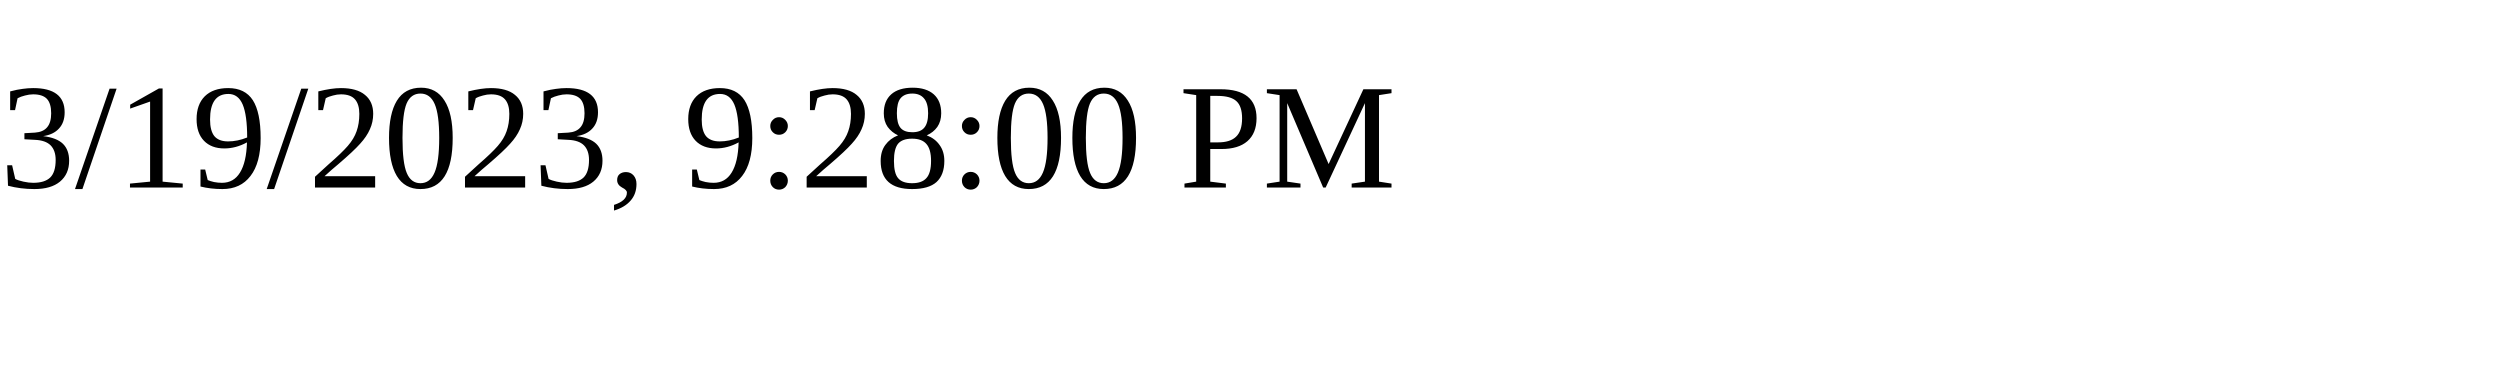
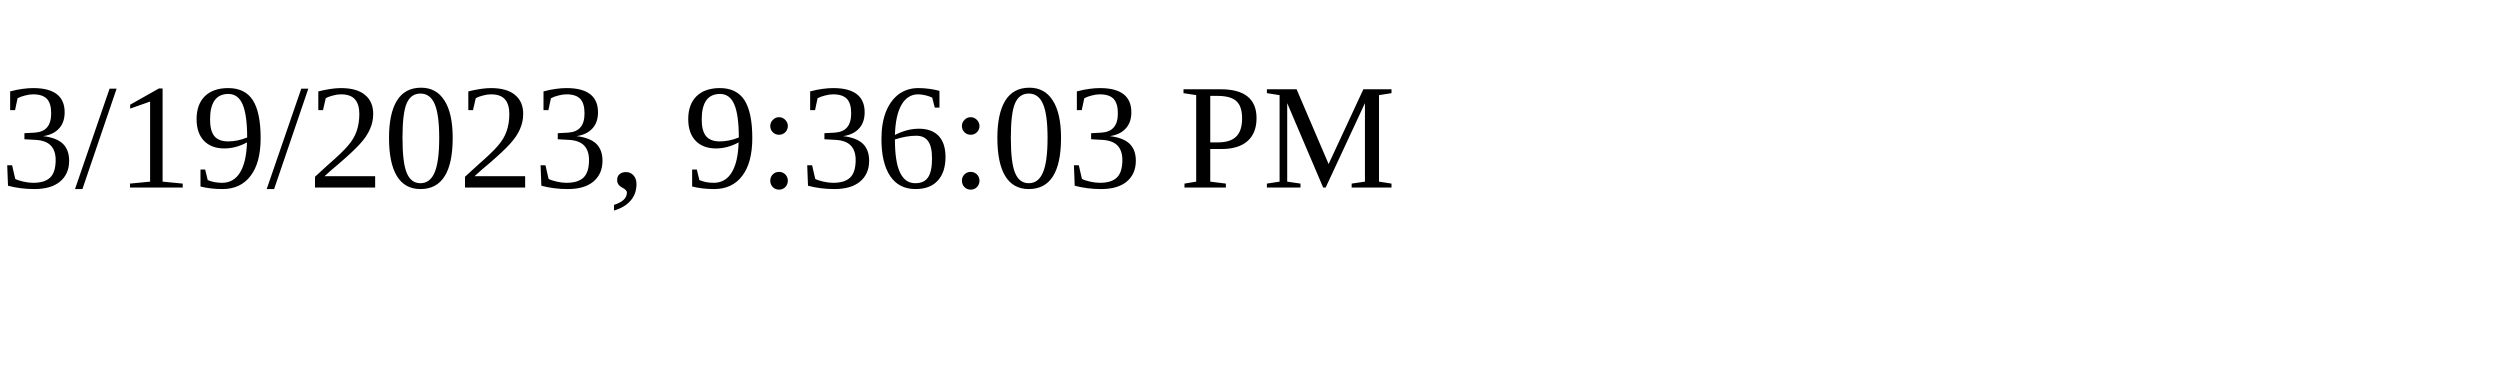
<svg xmlns="http://www.w3.org/2000/svg" height="30" width="200">
-   <text x="0" y="15">3/19/2023, 9:28:00 PM</text>
+   <text x="0" y="15">3/19/2023, 9:36:03 PM</text>
</svg>
